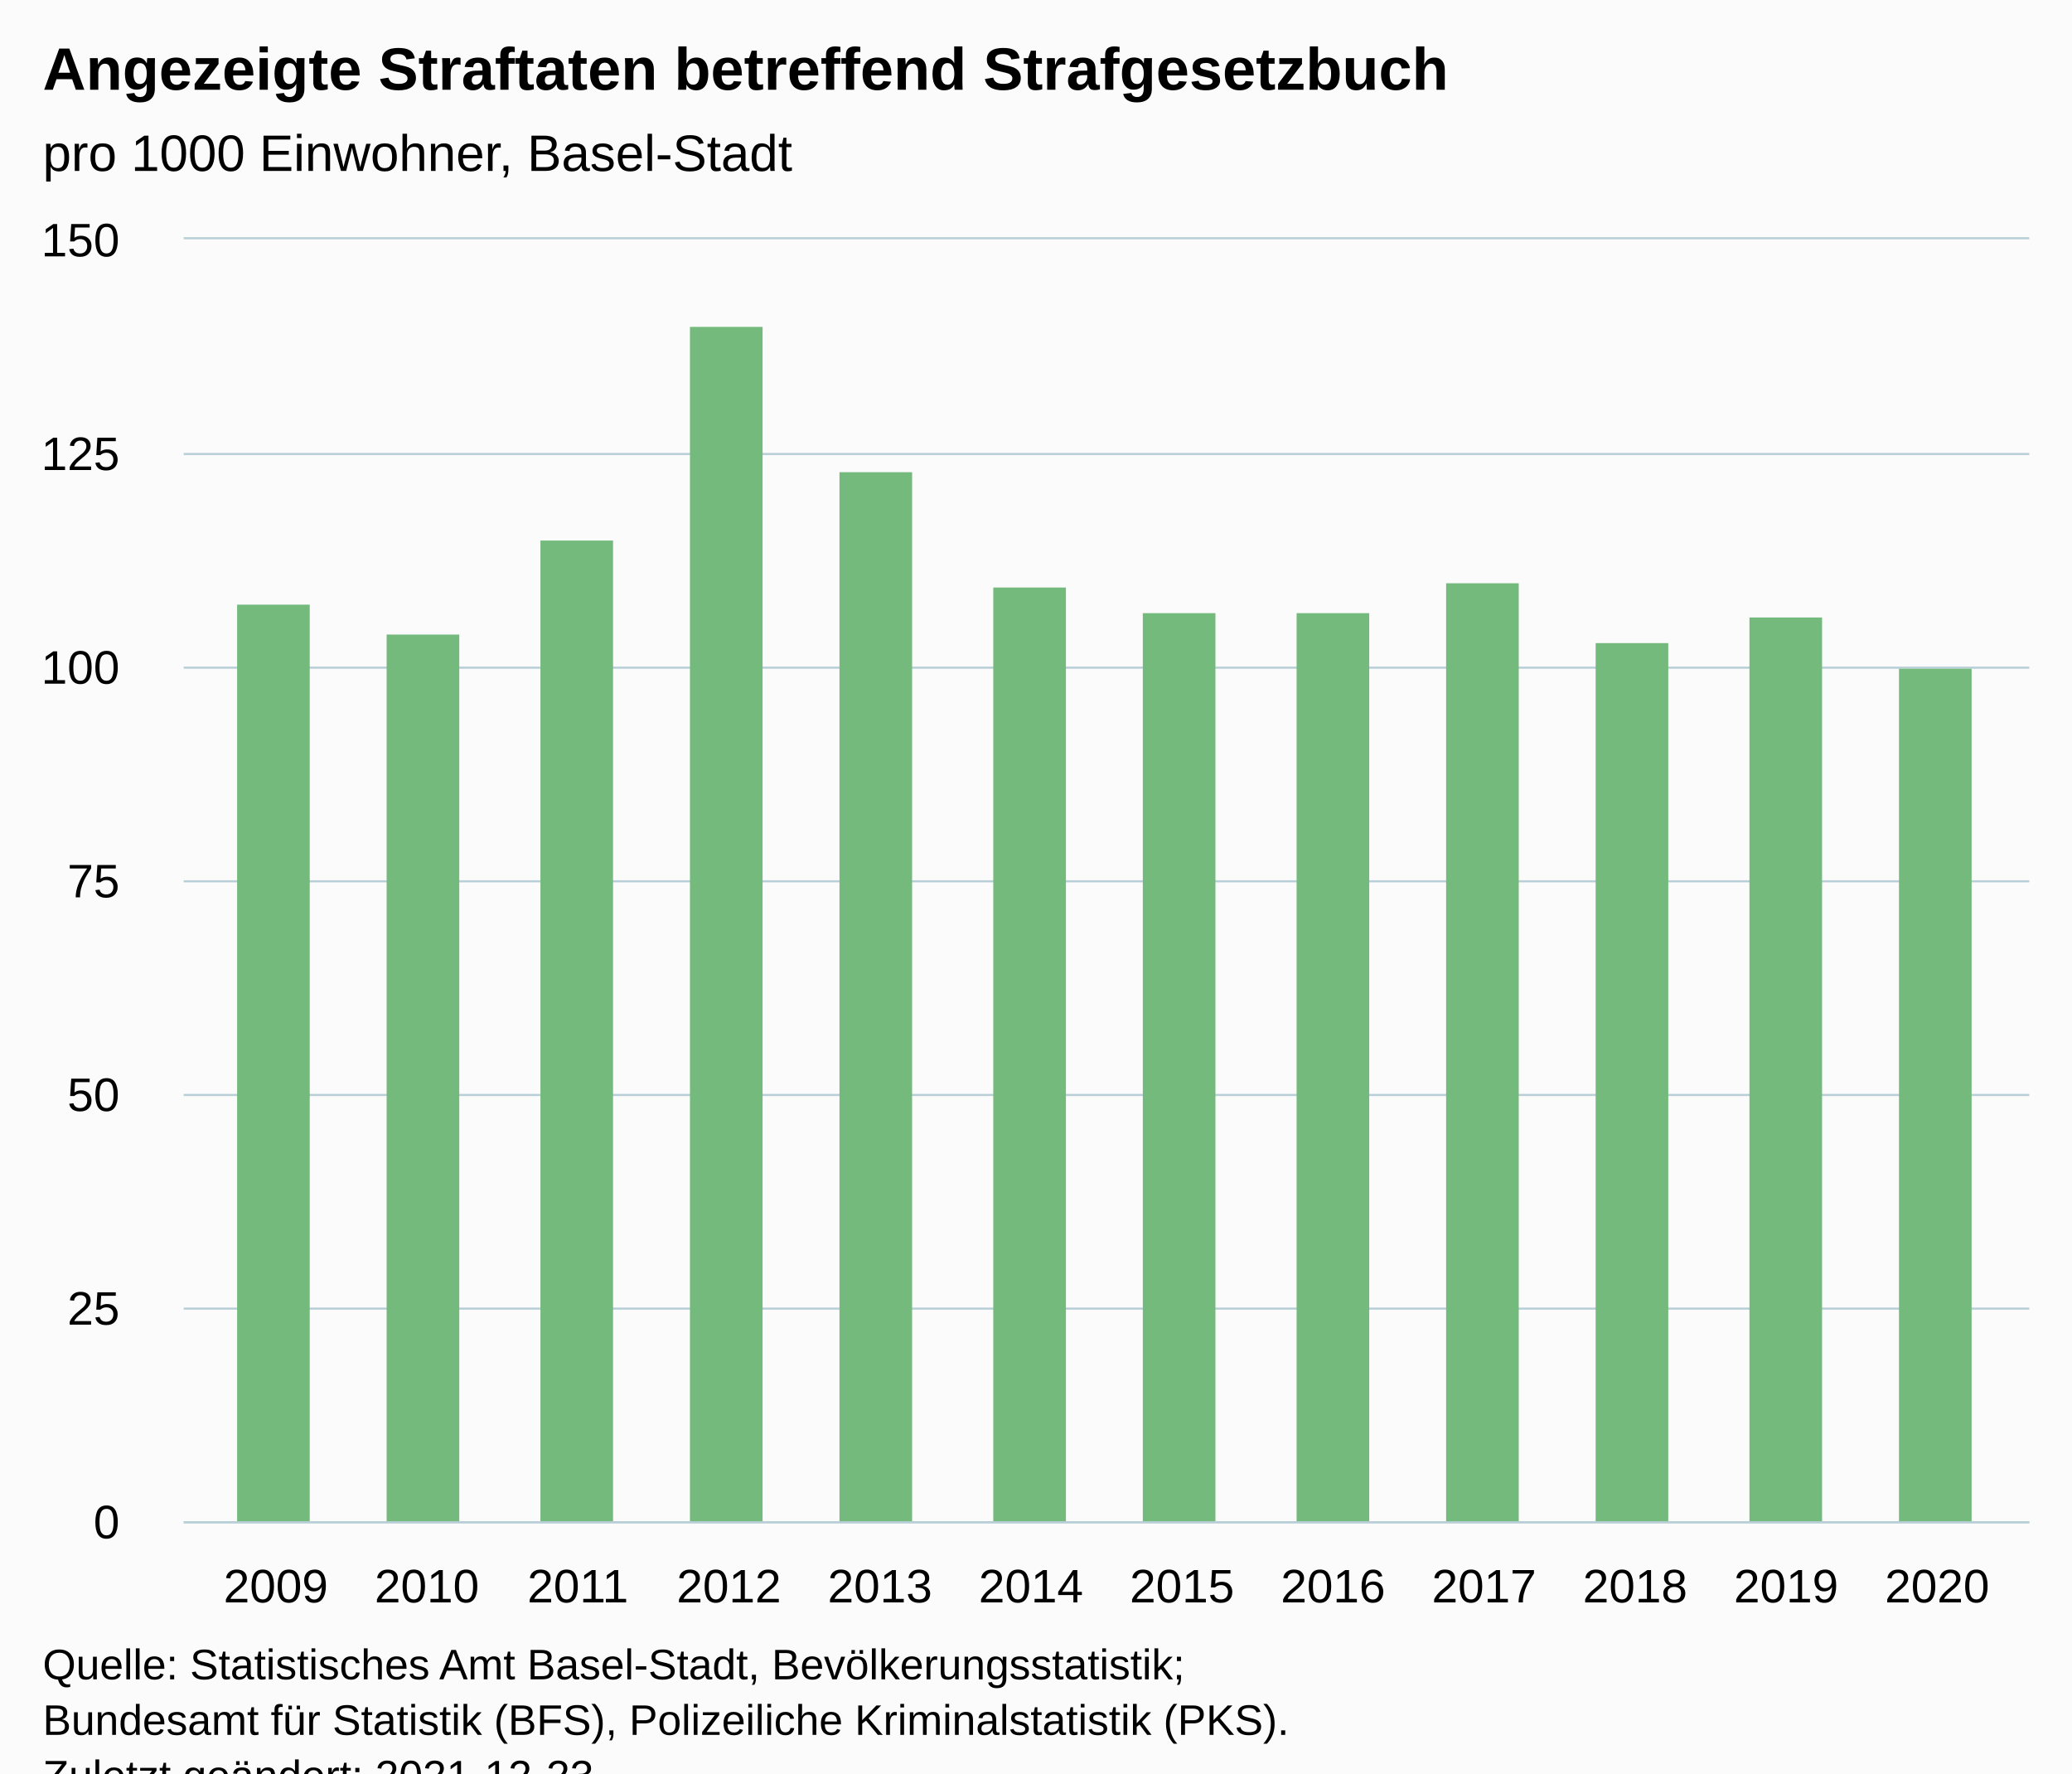
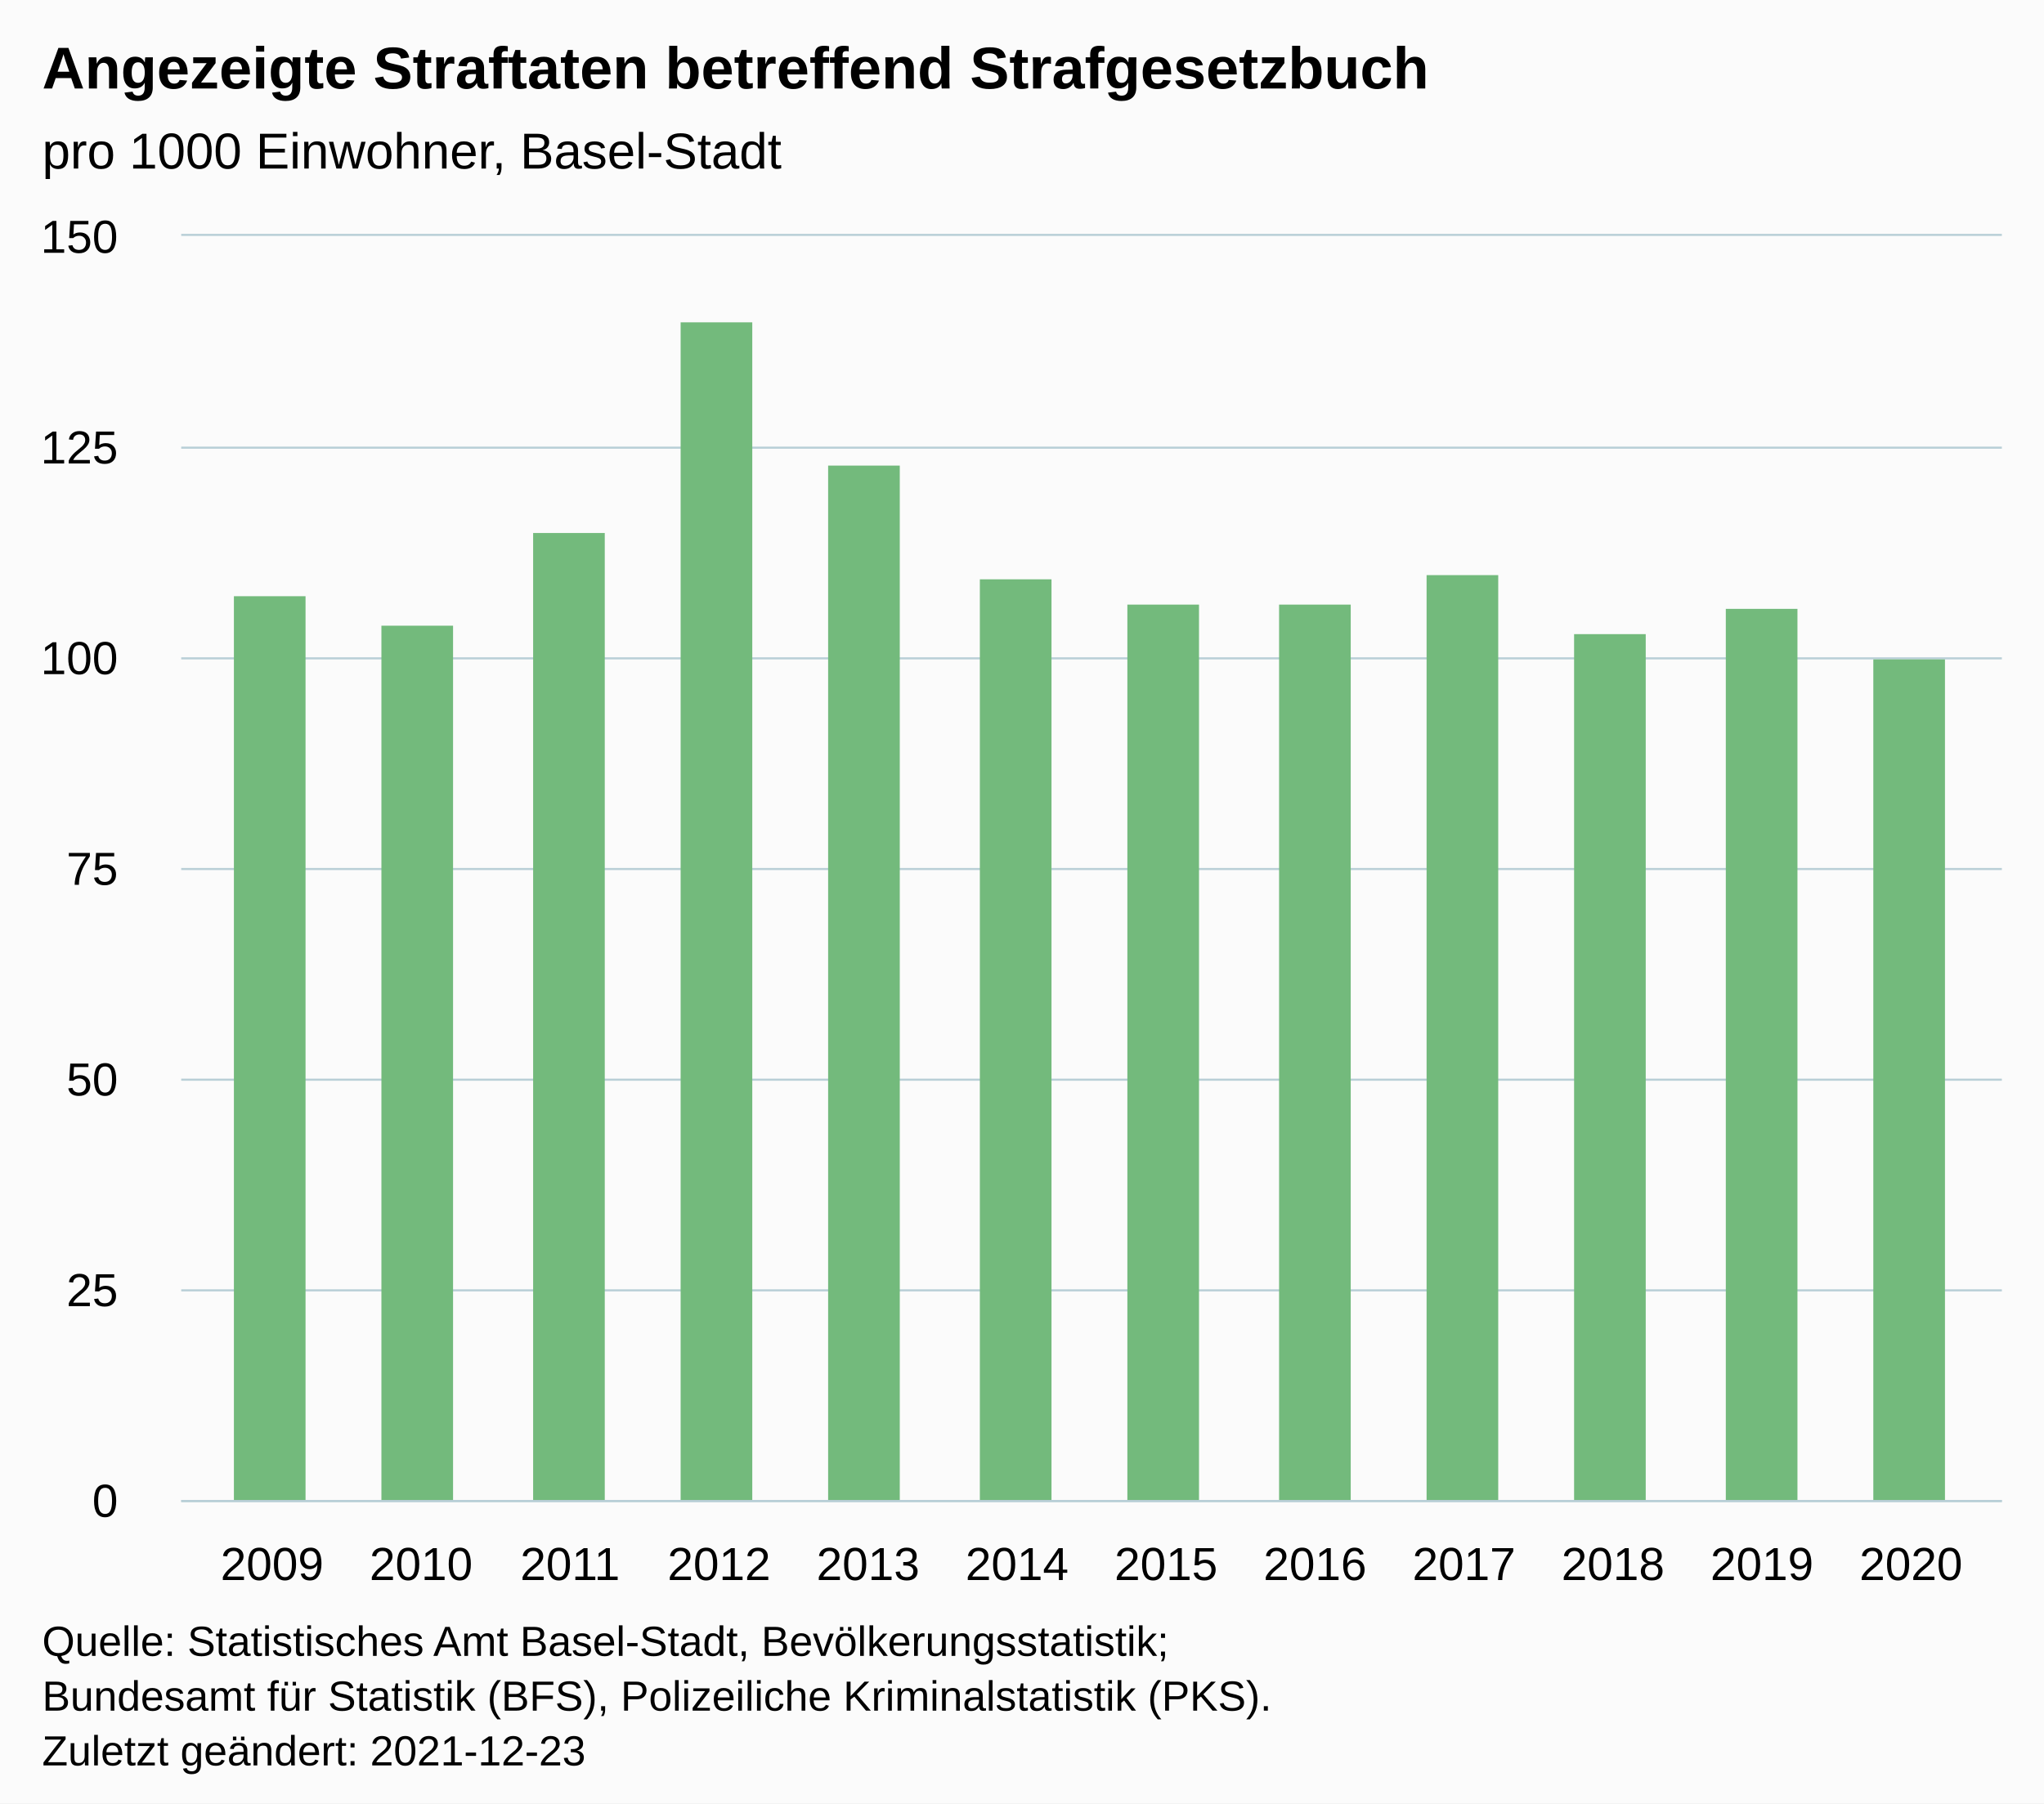
- <svg xmlns="http://www.w3.org/2000/svg" version="1.1" class="highcharts-root" style="font-family:Arial;font-size:12px;" viewBox="0 0 485 415">
+ <svg xmlns="http://www.w3.org/2000/svg" version="1.1" class="highcharts-root" style="font-family:Arial;font-size:12px;" width="485" height="428">
  <defs>
-     <clipPath id="highcharts-ph7eona-19-">
+     <clipPath id="highcharts-7i6xea8-19-">
      <rect x="0" y="0" width="432" height="300" fill="none" />
    </clipPath>
-     <clipPath id="highcharts-ph7eona-32-">
+     <clipPath id="highcharts-7i6xea8-32-">
      <rect x="0" y="0" width="432" height="300" fill="none" />
    </clipPath>
-     <clipPath id="highcharts-ph7eona-33-">
+     <clipPath id="highcharts-7i6xea8-33-">
      <rect x="43" y="56" width="432" height="300" fill="none" />
    </clipPath>
  </defs>
  <rect fill="#fbfbfb" class="highcharts-background" x="0" y="0" width="485" height="428" rx="0" ry="0" />
  <rect fill="none" class="highcharts-plot-background" x="43" y="56" width="432" height="300" />
  <g class="highcharts-pane-group" data-z-index="0" />
  <g class="highcharts-grid highcharts-xaxis-grid" data-z-index="1">
    <path fill="none" data-z-index="1" class="highcharts-grid-line" d="M 64.5 56 L 64.5 356" opacity="1" />
    <path fill="none" data-z-index="1" class="highcharts-grid-line" d="M 99.5 56 L 99.5 356" opacity="1" />
    <path fill="none" data-z-index="1" class="highcharts-grid-line" d="M 134.5 56 L 134.5 356" opacity="1" />
    <path fill="none" data-z-index="1" class="highcharts-grid-line" d="M 170.5 56 L 170.5 356" opacity="1" />
    <path fill="none" data-z-index="1" class="highcharts-grid-line" d="M 205.5 56 L 205.5 356" opacity="1" />
    <path fill="none" data-z-index="1" class="highcharts-grid-line" d="M 240.5 56 L 240.5 356" opacity="1" />
    <path fill="none" data-z-index="1" class="highcharts-grid-line" d="M 276.5 56 L 276.5 356" opacity="1" />
    <path fill="none" data-z-index="1" class="highcharts-grid-line" d="M 311.5 56 L 311.5 356" opacity="1" />
    <path fill="none" data-z-index="1" class="highcharts-grid-line" d="M 346.5 56 L 346.5 356" opacity="1" />
    <path fill="none" data-z-index="1" class="highcharts-grid-line" d="M 382.5 56 L 382.5 356" opacity="1" />
    <path fill="none" data-z-index="1" class="highcharts-grid-line" d="M 417.5 56 L 417.5 356" opacity="1" />
    <path fill="none" data-z-index="1" class="highcharts-grid-line" d="M 452.5 56 L 452.5 356" opacity="1" />
  </g>
  <g class="highcharts-grid highcharts-yaxis-grid" data-z-index="1">
    <path fill="none" stroke="#B9CFD7" stroke-width="0.5" data-z-index="1" class="highcharts-grid-line" d="M 43 356.25 L 475 356.25" opacity="1" />
    <path fill="none" stroke="#B9CFD7" stroke-width="0.5" data-z-index="1" class="highcharts-grid-line" d="M 43 306.25 L 475 306.25" opacity="1" />
    <path fill="none" stroke="#B9CFD7" stroke-width="0.5" data-z-index="1" class="highcharts-grid-line" d="M 43 256.25 L 475 256.25" opacity="1" />
    <path fill="none" stroke="#B9CFD7" stroke-width="0.5" data-z-index="1" class="highcharts-grid-line" d="M 43 206.25 L 475 206.25" opacity="1" />
    <path fill="none" stroke="#B9CFD7" stroke-width="0.5" data-z-index="1" class="highcharts-grid-line" d="M 43 156.25 L 475 156.25" opacity="1" />
    <path fill="none" stroke="#B9CFD7" stroke-width="0.5" data-z-index="1" class="highcharts-grid-line" d="M 43 106.25 L 475 106.25" opacity="1" />
    <path fill="none" stroke="#B9CFD7" stroke-width="0.5" data-z-index="1" class="highcharts-grid-line" d="M 43 55.75 L 475 55.75" opacity="1" />
  </g>
  <rect fill="none" class="highcharts-plot-border" data-z-index="1" x="43" y="56" width="432" height="300" />
  <g class="highcharts-axis highcharts-xaxis" data-z-index="2">
    <path fill="none" class="highcharts-axis-line" stroke="#B9CFD7" stroke-width="0.5" data-z-index="7" d="M 43 356.25 L 475 356.25" />
  </g>
  <g class="highcharts-axis highcharts-yaxis" data-z-index="2">
    <path fill="none" class="highcharts-axis-line" data-z-index="7" d="M 43 56 L 43 356" />
  </g>
  <g class="highcharts-series-group" data-z-index="3">
-     <g class="highcharts-series highcharts-series-0 highcharts-column-series" data-z-index="0.1" opacity="1" transform="translate(43,56) scale(1 1)" clip-path="url(#highcharts-ph7eona-32-)">
+     <g class="highcharts-series highcharts-series-0 highcharts-column-series" data-z-index="0.1" opacity="1" transform="translate(43,56) scale(1 1)" clip-path="url(#highcharts-7i6xea8-32-)">
      <rect x="12.5" y="85.5" width="17" height="215" fill="#73BA7C" stroke="#ffffff" stroke-width="1e-7" opacity="1" class="highcharts-point" />
      <rect x="47.5" y="92.5" width="17" height="208" fill="#73BA7C" stroke="#ffffff" stroke-width="1e-7" opacity="1" class="highcharts-point" />
      <rect x="83.5" y="70.5" width="17" height="230" fill="#73BA7C" stroke="#ffffff" stroke-width="1e-7" opacity="1" class="highcharts-point" />
      <rect x="118.5" y="20.5" width="17" height="280" fill="#73BA7C" stroke="#ffffff" stroke-width="1e-7" opacity="1" class="highcharts-point" />
      <rect x="153.5" y="54.5" width="17" height="246" fill="#73BA7C" stroke="#ffffff" stroke-width="1e-7" opacity="1" class="highcharts-point" />
      <rect x="189.5" y="81.5" width="17" height="219" fill="#73BA7C" stroke="#ffffff" stroke-width="1e-7" opacity="1" class="highcharts-point" />
      <rect x="224.5" y="87.5" width="17" height="213" fill="#73BA7C" stroke="#ffffff" stroke-width="1e-7" opacity="1" class="highcharts-point" />
      <rect x="260.5" y="87.5" width="17" height="213" fill="#73BA7C" stroke="#ffffff" stroke-width="1e-7" opacity="1" class="highcharts-point" />
      <rect x="295.5" y="80.5" width="17" height="220" fill="#73BA7C" stroke="#ffffff" stroke-width="1e-7" opacity="1" class="highcharts-point" />
      <rect x="330.5" y="94.5" width="17" height="206" fill="#73BA7C" stroke="#ffffff" stroke-width="1e-7" opacity="1" class="highcharts-point" />
      <rect x="366.5" y="88.5" width="17" height="212" fill="#73BA7C" stroke="#ffffff" stroke-width="1e-7" opacity="1" class="highcharts-point" />
      <rect x="401.5" y="100.5" width="17" height="200" fill="#73BA7C" stroke="#ffffff" stroke-width="1e-7" opacity="1" class="highcharts-point" />
    </g>
    <g class="highcharts-markers highcharts-series-0 highcharts-column-series" data-z-index="0.1" opacity="1" transform="translate(43,56) scale(1 1)" clip-path="none" />
  </g>
  <text x="10" text-anchor="start" class="highcharts-title" data-z-index="4" style="color:#000000;font-size:14px;font-weight:bold;fill:#000000;" y="21">
    <tspan>Angezeigte Straftaten betreffend Strafgesetzbuch</tspan>
  </text>
  <text x="10" text-anchor="start" class="highcharts-subtitle" data-z-index="4" style="color:#000000;font-size:12px;font-weight:normal;fill:#000000;" y="40">
    <tspan>pro 1000 Einwohner, Basel-Stadt</tspan>
  </text>
  <text x="10" text-anchor="start" class="highcharts-caption" data-z-index="4" style="color:#666666;fill:#666666;" y="390" />
  <g class="highcharts-axis-labels highcharts-xaxis-labels" data-z-index="7">
    <text x="64.565" style="color:#000000;cursor:default;font-size:11px;fill:#000000;" text-anchor="middle" transform="translate(0,0)" y="375" opacity="1">2009</text>
    <text x="99.917" style="color:#000000;cursor:default;font-size:11px;fill:#000000;" text-anchor="middle" transform="translate(0,0)" y="375" opacity="1">2010</text>
    <text x="135.268" style="color:#000000;cursor:default;font-size:11px;fill:#000000;" text-anchor="middle" transform="translate(0,0)" y="375" opacity="1">2011</text>
    <text x="170.62" style="color:#000000;cursor:default;font-size:11px;fill:#000000;" text-anchor="middle" transform="translate(0,0)" y="375" opacity="1">2012</text>
    <text x="205.972" style="color:#000000;cursor:default;font-size:11px;fill:#000000;" text-anchor="middle" transform="translate(0,0)" y="375" opacity="1">2013</text>
    <text x="241.324" style="color:#000000;cursor:default;font-size:11px;fill:#000000;" text-anchor="middle" transform="translate(0,0)" y="375" opacity="1">2014</text>
    <text x="276.676" style="color:#000000;cursor:default;font-size:11px;fill:#000000;" text-anchor="middle" transform="translate(0,0)" y="375" opacity="1">2015</text>
    <text x="312.028" style="color:#000000;cursor:default;font-size:11px;fill:#000000;" text-anchor="middle" transform="translate(0,0)" y="375" opacity="1">2016</text>
    <text x="347.38" style="color:#000000;cursor:default;font-size:11px;fill:#000000;" text-anchor="middle" transform="translate(0,0)" y="375" opacity="1">2017</text>
    <text x="382.732" style="color:#000000;cursor:default;font-size:11px;fill:#000000;" text-anchor="middle" transform="translate(0,0)" y="375" opacity="1">2018</text>
    <text x="418.083" style="color:#000000;cursor:default;font-size:11px;fill:#000000;" text-anchor="middle" transform="translate(0,0)" y="375" opacity="1">2019</text>
    <text x="453.435" style="color:#000000;cursor:default;font-size:11px;fill:#000000;" text-anchor="middle" transform="translate(0,0)" y="375" opacity="1">2020</text>
  </g>
  <g class="highcharts-axis-labels highcharts-yaxis-labels" data-z-index="7">
    <text x="28" style="color:#000000;cursor:default;font-size:11px;fill:#000000;" text-anchor="end" transform="translate(0,0)" y="360" opacity="1">0</text>
    <text x="28" style="color:#000000;cursor:default;font-size:11px;fill:#000000;" text-anchor="end" transform="translate(0,0)" y="310" opacity="1">25</text>
    <text x="28" style="color:#000000;cursor:default;font-size:11px;fill:#000000;" text-anchor="end" transform="translate(0,0)" y="260" opacity="1">50</text>
    <text x="28" style="color:#000000;cursor:default;font-size:11px;fill:#000000;" text-anchor="end" transform="translate(0,0)" y="210" opacity="1">75</text>
    <text x="28" style="color:#000000;cursor:default;font-size:11px;fill:#000000;" text-anchor="end" transform="translate(0,0)" y="160" opacity="1">100</text>
    <text x="28" style="color:#000000;cursor:default;font-size:11px;fill:#000000;" text-anchor="end" transform="translate(0,0)" y="110" opacity="1">125</text>
    <text x="28" style="color:#000000;cursor:default;font-size:11px;fill:#000000;" text-anchor="end" transform="translate(0,0)" y="60" opacity="1">150</text>
  </g>
  <text x="10" class="highcharts-credits" text-anchor="start" data-z-index="8" style="cursor:default;color:#000000;font-size:10px;fill:#000000;" y="393">
    <tspan>Quelle: Statistisches Amt Basel-Stadt, Bevölkerungsstatistik;</tspan>
    <tspan x="10" dy="13">Bundesamt für Statistik (BFS), Polizeiliche Kriminalstatistik (PKS).</tspan>
    <tspan x="10" dy="13">Zuletzt geändert: 2021-12-23</tspan>
  </text>
-   <g class="highcharts-control-points" data-z-index="99" clip-path="url(#highcharts-ph7eona-33-)" />
+   <g class="highcharts-control-points" data-z-index="99" clip-path="url(#highcharts-7i6xea8-33-)" />
</svg>
